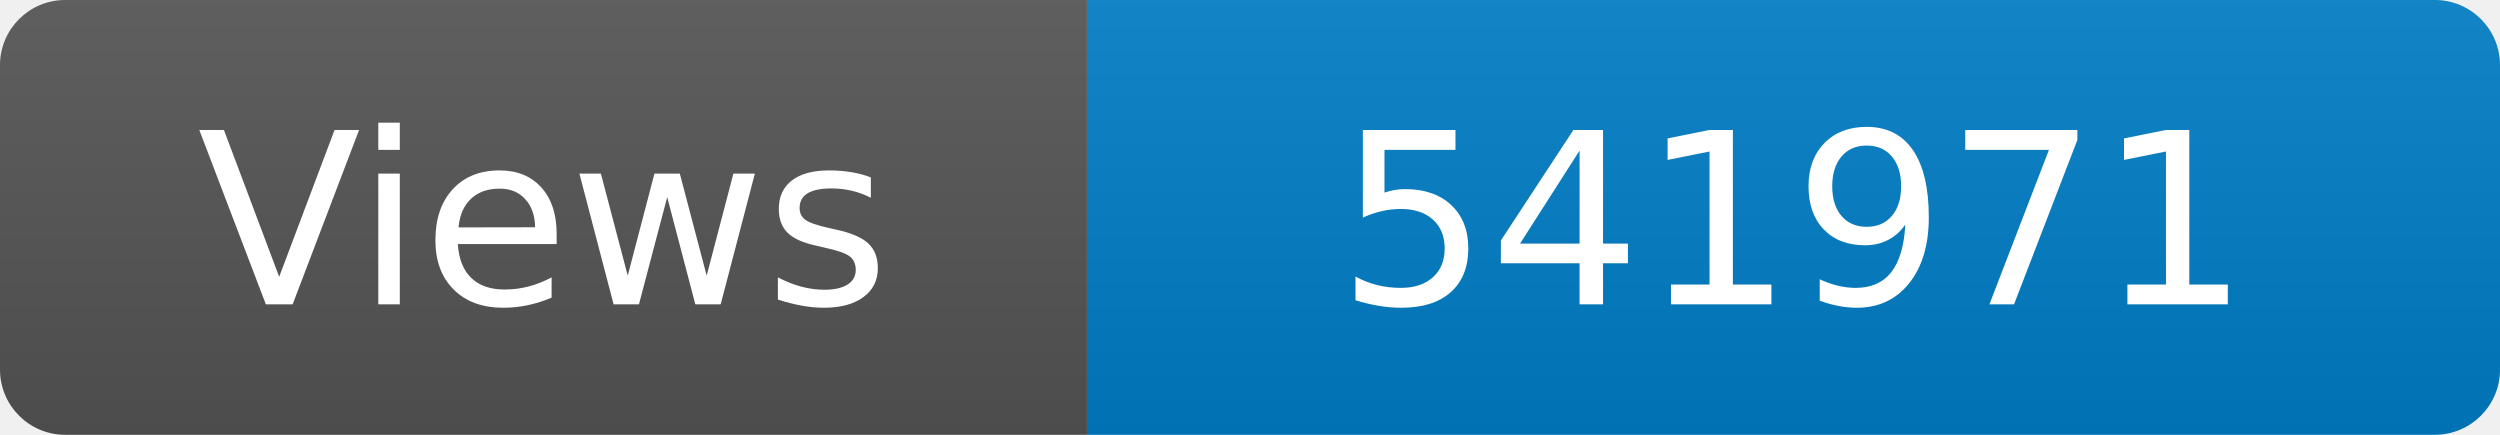
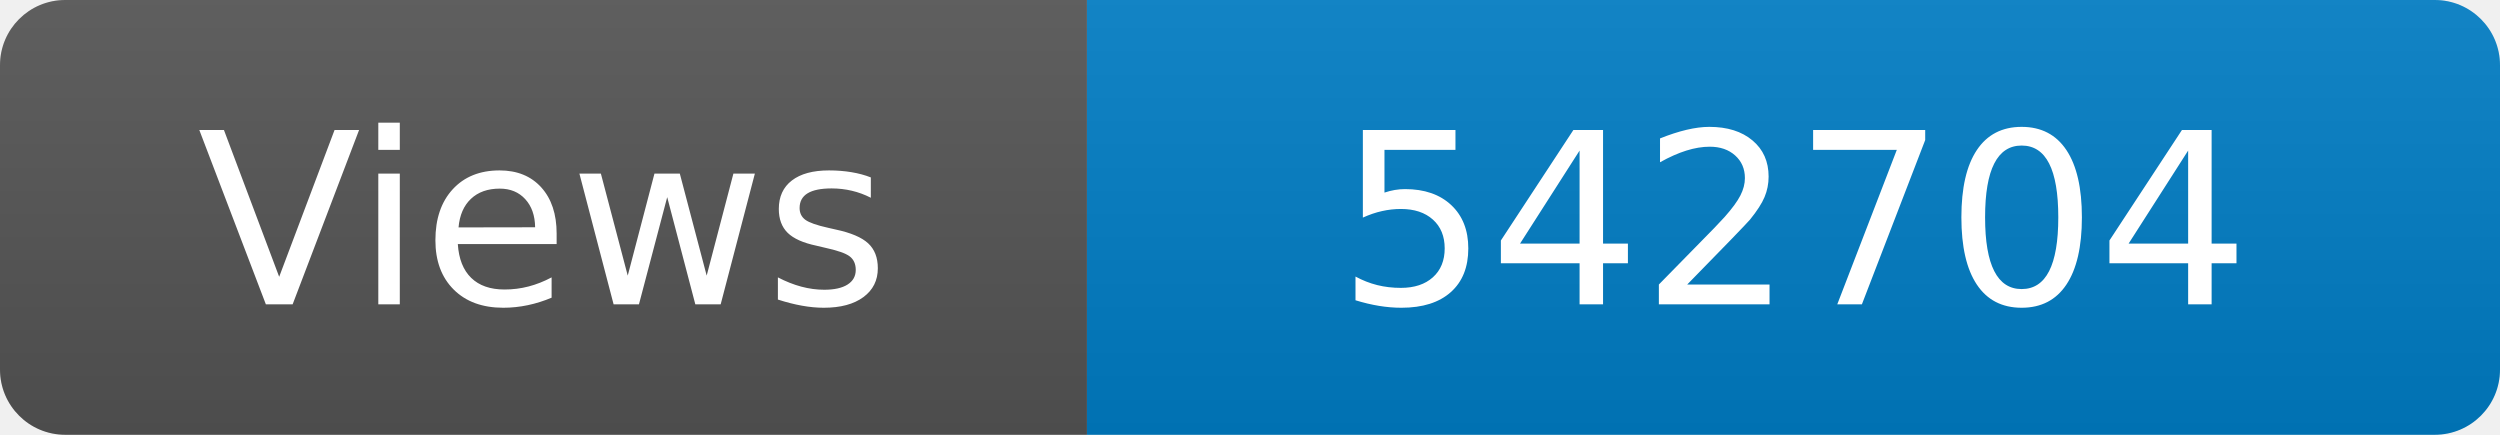
<svg xmlns="http://www.w3.org/2000/svg" width="115" height="20" role="img" aria-label="Maintained?: yes">
  <linearGradient id="s" x2="0" y2="100%">
    <stop offset="0" stop-color="#bbb" stop-opacity=".1" />
    <stop offset="1" stop-opacity=".1" />
  </linearGradient>
  <clipPath id="r">
    <rect width="115" height="20" rx="3" fill="#fff" />
  </clipPath>
  <g clip-path="url(#r)">
    <rect width="50" height="20" fill="#555" />
    <rect x="50" width="160" height="20" fill="#007ec6" />
    <rect width="115" height="20" fill="url(#s)" />
  </g>
  <g fill="#fff" text-anchor="middle" font-family="Verdana,Geneva,DejaVu Sans,sans-serif" font-size="110">
    <text x="250" y="140" transform="scale(.1)" fill="#fff">Views</text>
-     <text x="825" y="140" transform="scale(.1)" fill="#fff">541971</text>
+     <text x="825" y="140" transform="scale(.1)" fill="#fff">542704</text>
  </g>
</svg>
